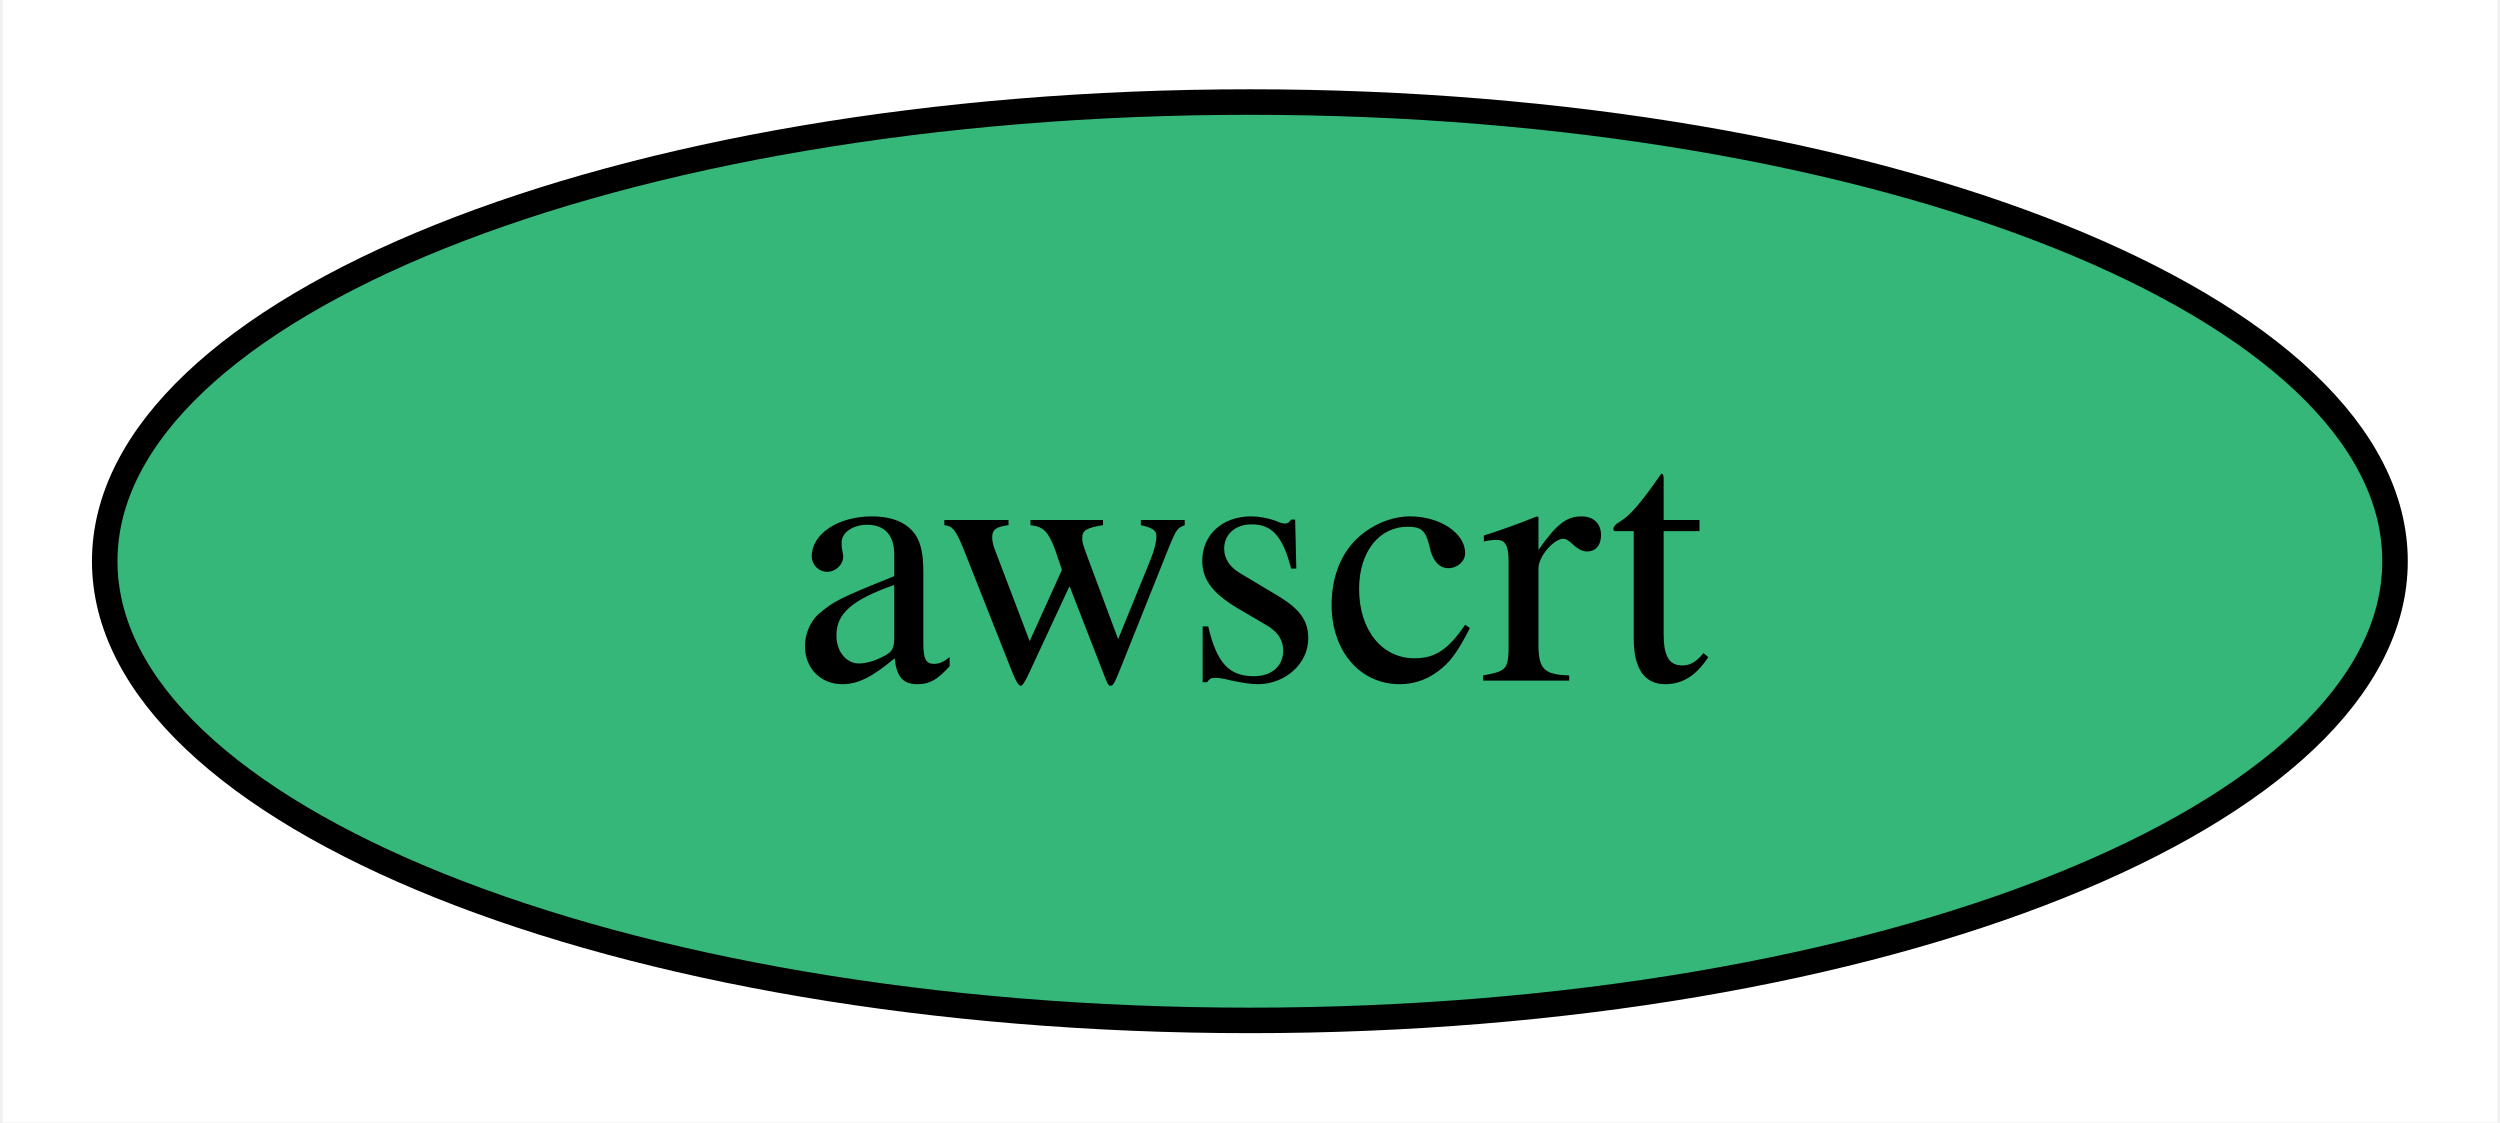
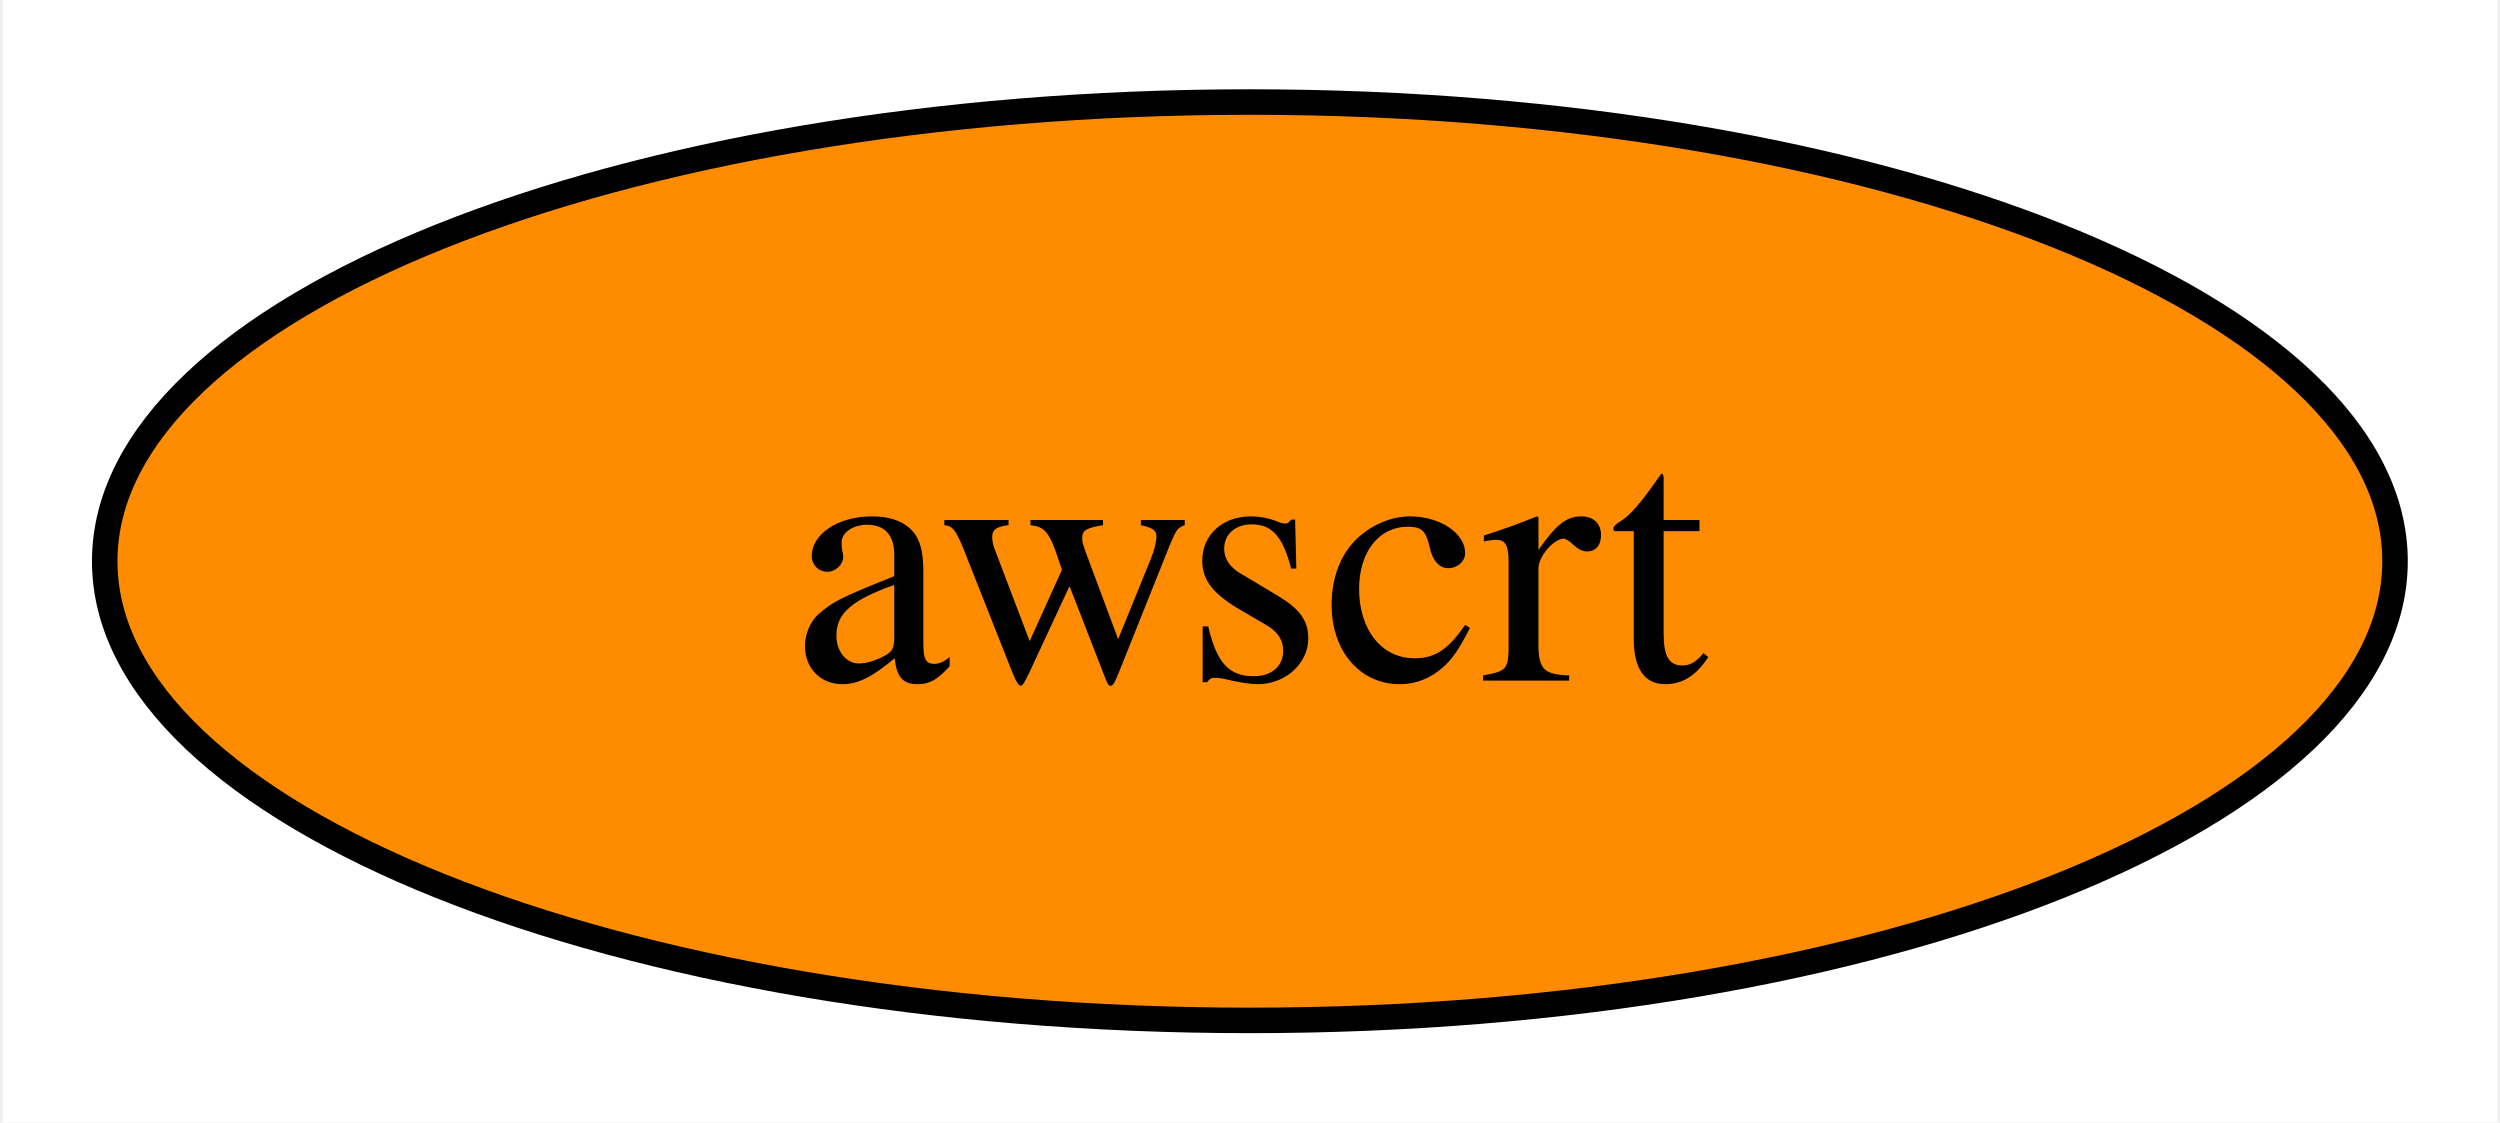
<svg xmlns="http://www.w3.org/2000/svg" xmlns:xlink="http://www.w3.org/1999/xlink" width="98pt" height="44pt" viewBox="0.00 0.00 97.79 44.00">
  <g id="graph0" class="graph" transform="scale(1 1) rotate(0) translate(4 40)">
    <polygon fill="white" stroke="none" points="-4,4 -4,-40 93.79,-40 93.79,4 -4,4" />
    <g id="node1" class="node">
      <g id="a_node1">
        <a xlink:href="https://github.com/conda-forge/awscrt-feedstock" xlink:title="awscrt">
-           <ellipse fill="#35b779" stroke="black" cx="44.89" cy="-18" rx="44.89" ry="18" />
+           <ellipse fill="#ff8c00" stroke="black" cx="44.89" cy="-18" rx="44.89" ry="18" />
          <text text-anchor="middle" x="44.89" y="-13.32" font-family="Times,serif" font-size="14.00">awscrt</text>
        </a>
      </g>
    </g>
  </g>
</svg>
